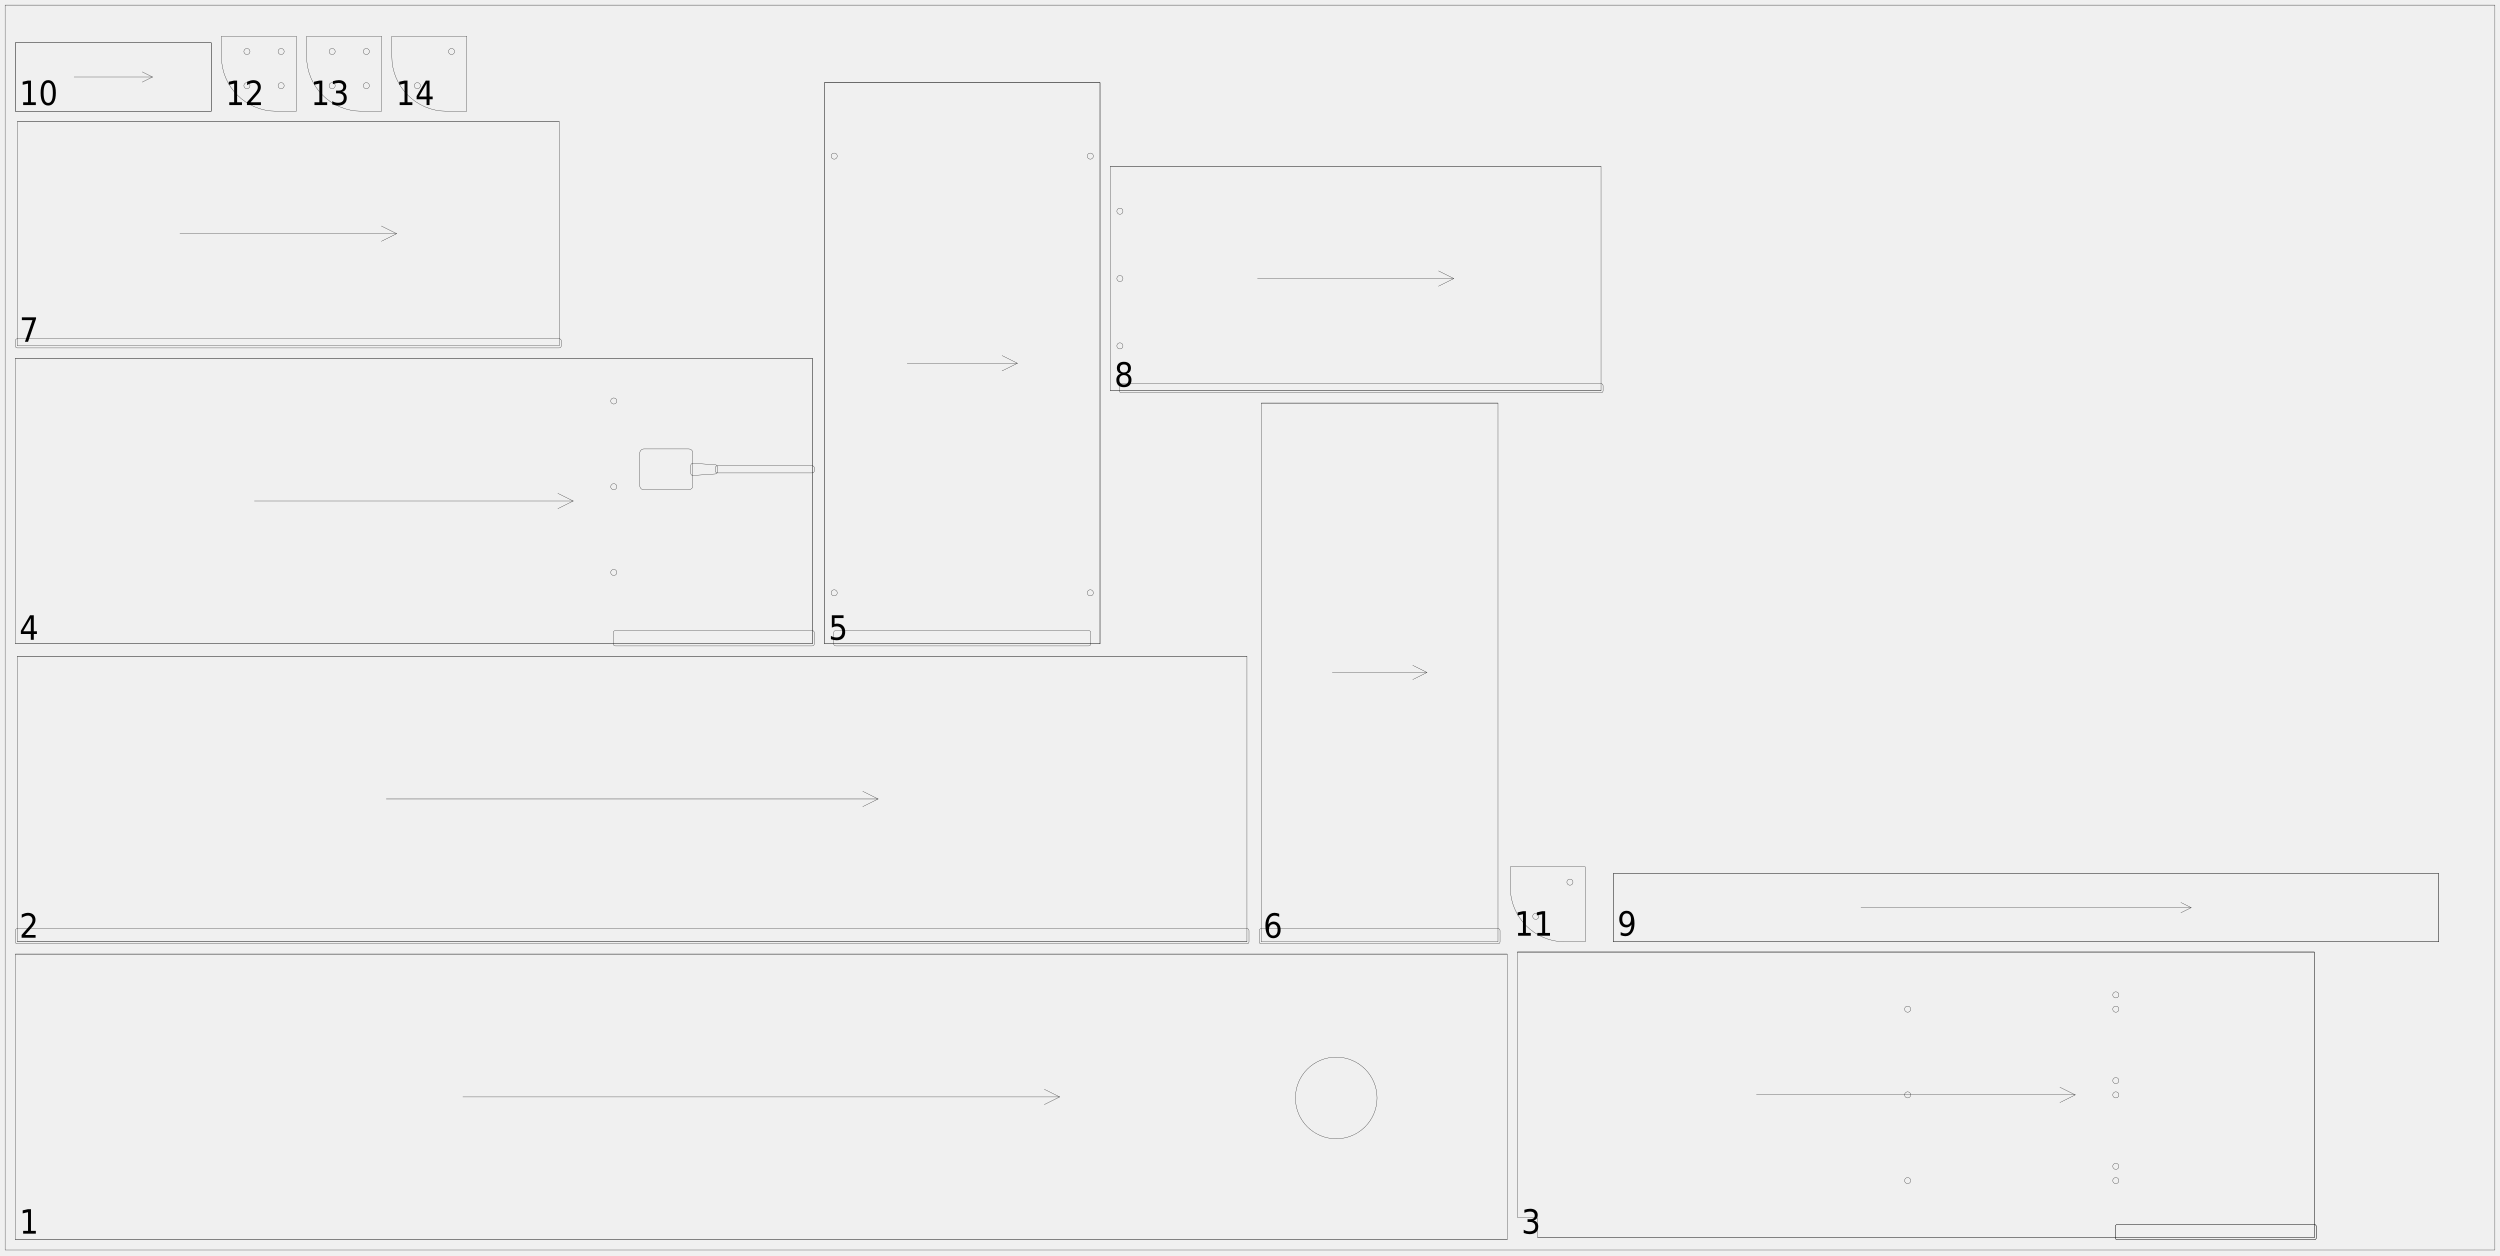
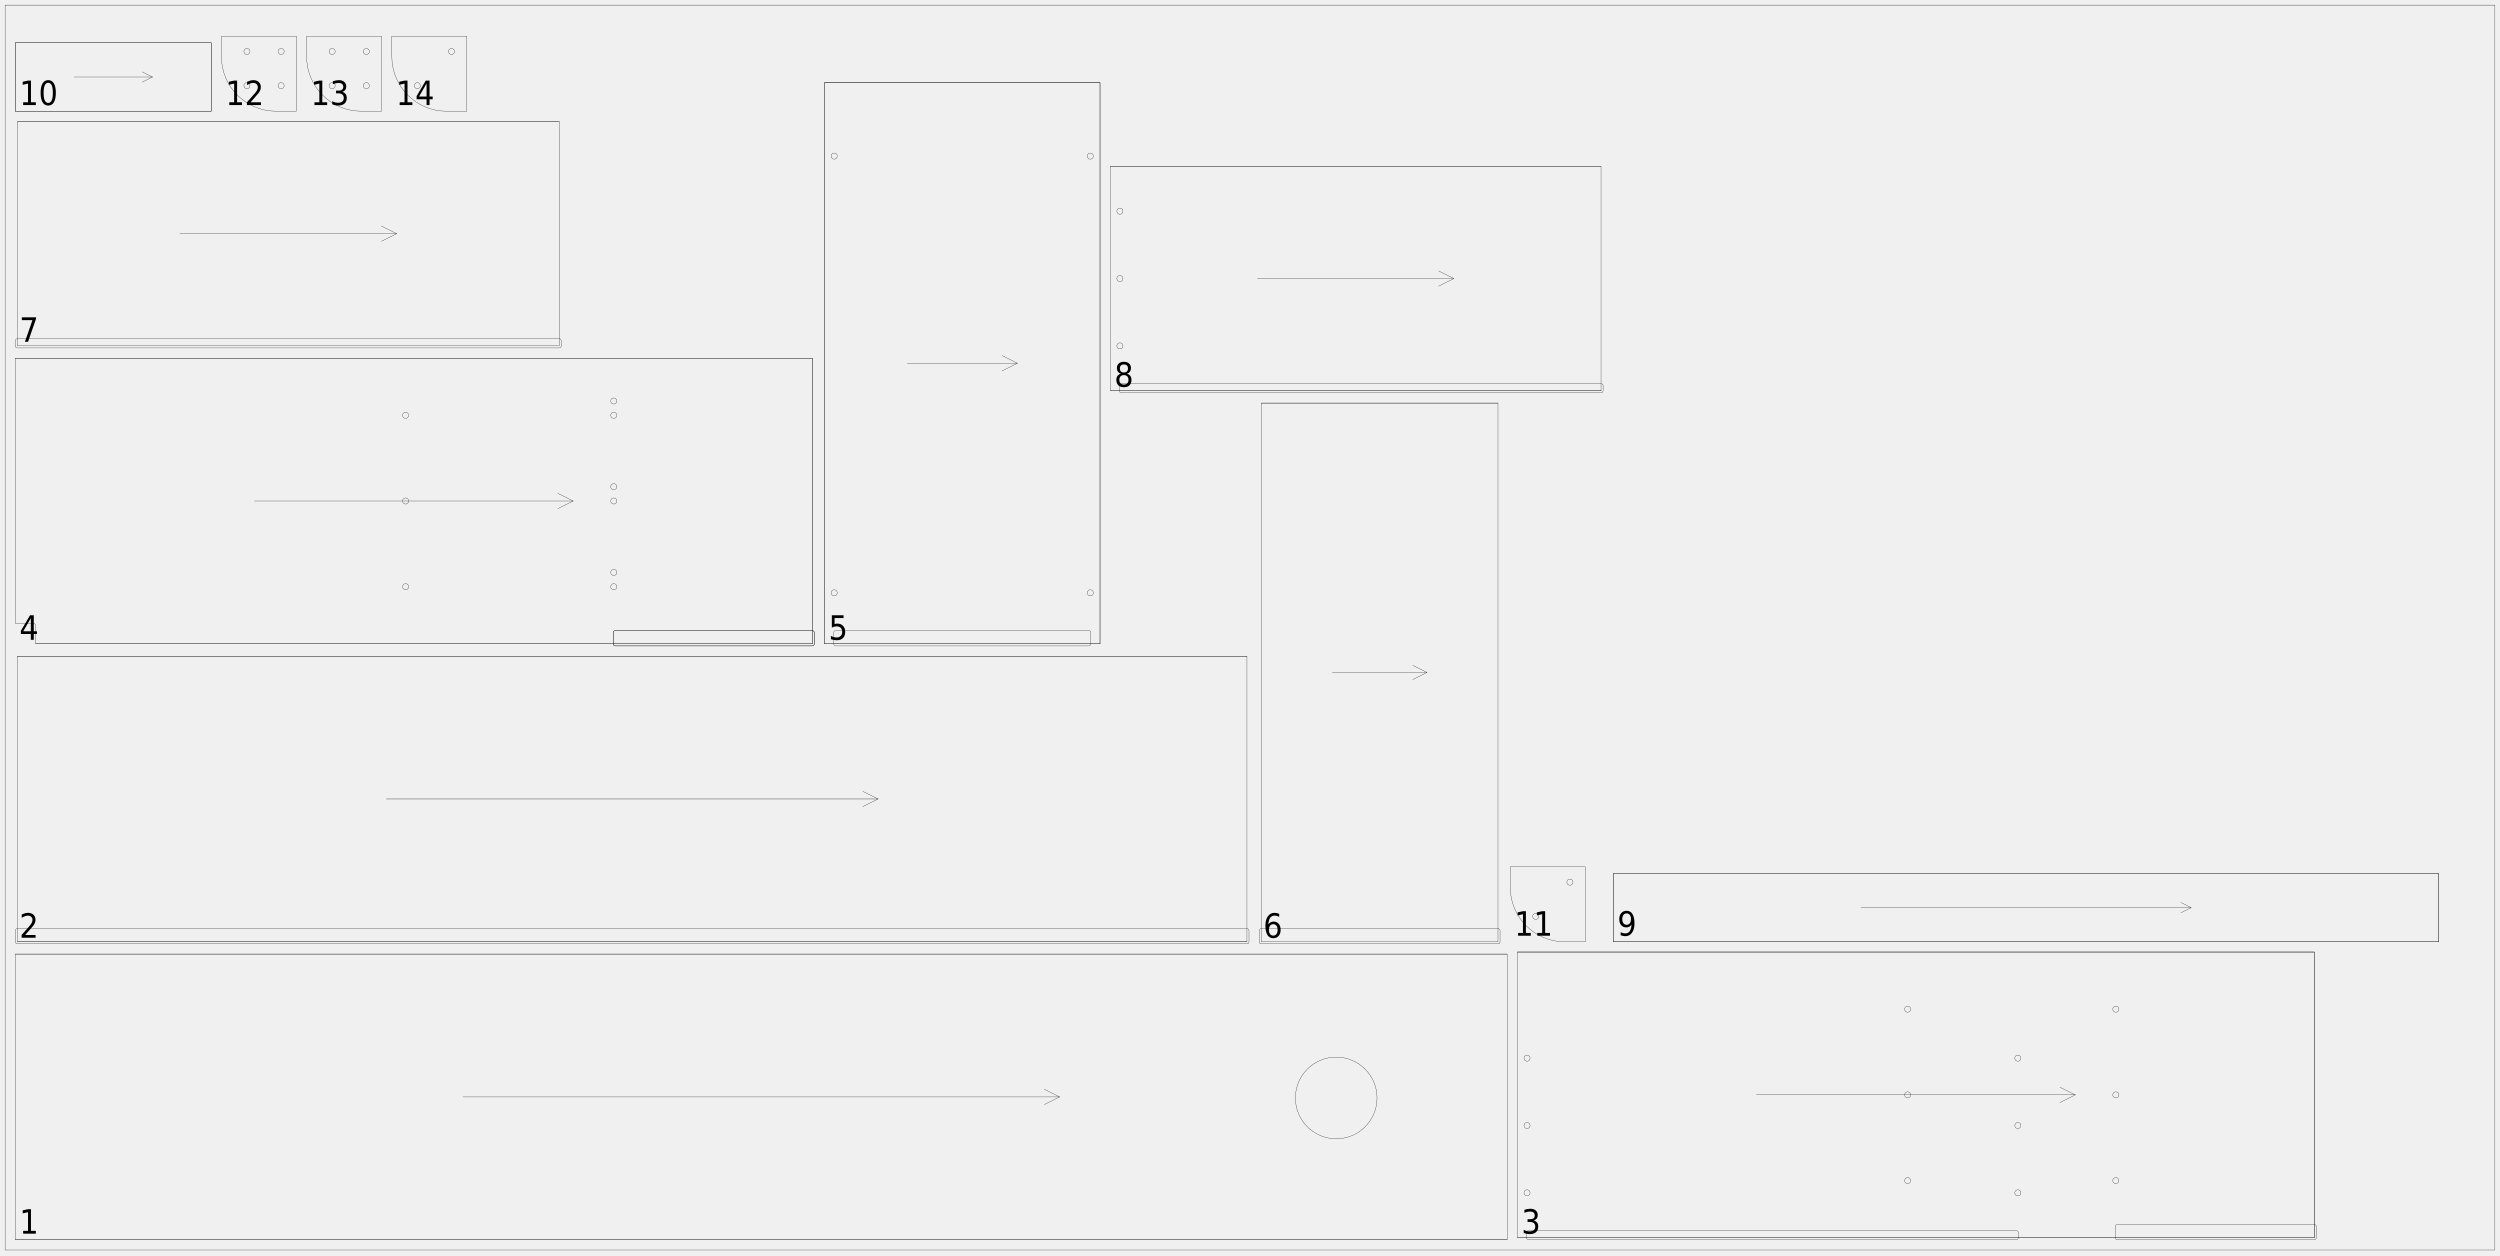
<svg xmlns="http://www.w3.org/2000/svg" width="2450mm" height="1230mm" viewBox="0 0 1000000 502041">
  <defs>
    <style>.walnut_19_sheet_04-C1 {stroke: #000000; stroke-width: 102; stroke-opacity: 1.000; fill: none; fill-opacity: 1.000;}</style>
    <style>.walnut_19_sheet_04-C2 {stroke: none; stroke-width: none; stroke-opacity: 1.000; fill: #000000; fill-opacity: 1.000;}</style>
  </defs>
  <rect fill="#ffffff" x="0" y="0" width="1000000" height="502041" fill-opacity="0.0" />
  <g stroke-linecap="round" stroke-linejoin="round" fill-rule="evenodd">
    <path d="M 6122 495918 l 596735 0 l 0 -114286 l -596735 0 l 0 114286" class="walnut_19_sheet_04-C1" vector-effect="non-scaling-stroke" style="stroke-width:1px;vector-effect:non-scaling-stroke" />
    <path d="M 550816 439184 c 0 9017 -7310 16327 -16327 16327 c -9017 0 -16327 -7310 -16327 -16327 c 0 -9017 7310 -16327 16327 -16327 c 9017 0 16327 7310 16327 16327" class="walnut_19_sheet_04-C1" vector-effect="non-scaling-stroke" style="stroke-width:1px;vector-effect:non-scaling-stroke" />
    <path d="M 6122 495918 l 596735 0" class="walnut_19_sheet_04-C1" vector-effect="non-scaling-stroke" style="stroke-width:1px;vector-effect:non-scaling-stroke" />
    <path d="M 6122 381633 l 596735 0" class="walnut_19_sheet_04-C1" vector-effect="non-scaling-stroke" style="stroke-width:1px;vector-effect:non-scaling-stroke" />
    <path d="M 185143 438776 l 238694 0" class="walnut_19_sheet_04-C1" vector-effect="non-scaling-stroke" style="stroke-width:1px;vector-effect:non-scaling-stroke" />
    <path d="M 417714 441837 l 6122 -3061" class="walnut_19_sheet_04-C1" vector-effect="non-scaling-stroke" style="stroke-width:1px;vector-effect:non-scaling-stroke" />
    <path d="M 417714 435714 l 6122 3061" class="walnut_19_sheet_04-C1" vector-effect="non-scaling-stroke" style="stroke-width:1px;vector-effect:non-scaling-stroke" />
    <path d="M 6943 376731 l 491837 0 l 0 -114286 l -491837 0 l 0 114286" class="walnut_19_sheet_04-C1" vector-effect="non-scaling-stroke" style="stroke-width:1px;vector-effect:non-scaling-stroke" />
    <path d="M 6939 377551 l 491845 0 c 451 0 816 -365 816 -816 l 0 -4494 c 0 -451 -365 -816 -816 -816 l -491845 0 c -451 0 -816 365 -816 816 l 0 4494 c 0 451 365 816 816 816" class="walnut_19_sheet_04-C1" vector-effect="non-scaling-stroke" style="stroke-width:1px;vector-effect:non-scaling-stroke" />
    <path d="M 6943 376731 l 491837 0" class="walnut_19_sheet_04-C1" vector-effect="non-scaling-stroke" style="stroke-width:1px;vector-effect:non-scaling-stroke" />
    <path d="M 6943 262445 l 491837 0" class="walnut_19_sheet_04-C1" vector-effect="non-scaling-stroke" style="stroke-width:1px;vector-effect:non-scaling-stroke" />
    <path d="M 154494 319588 l 196735 0" class="walnut_19_sheet_04-C1" vector-effect="non-scaling-stroke" style="stroke-width:1px;vector-effect:non-scaling-stroke" />
    <path d="M 345106 322649 l 6122 -3061" class="walnut_19_sheet_04-C1" vector-effect="non-scaling-stroke" style="stroke-width:1px;vector-effect:non-scaling-stroke" />
    <path d="M 345106 316527 l 6122 3061" class="walnut_19_sheet_04-C1" vector-effect="non-scaling-stroke" style="stroke-width:1px;vector-effect:non-scaling-stroke" />
-     <path d="M 615102 487751 l 0 7347 l 310612 0 l 0 -114286 l -318776 0 l 0 106122 l 7347 0 c 451 0 816 365 816 816" class="walnut_19_sheet_04-C1" vector-effect="non-scaling-stroke" style="stroke-width:1px;vector-effect:non-scaling-stroke" />
+     <path d="M 606939 495098 l 318776 0 l 0 -114286 l -318776 0 l 0 114286" class="walnut_19_sheet_04-C1" vector-effect="non-scaling-stroke" style="stroke-width:1px;vector-effect:non-scaling-stroke" />
    <path d="M 846939 495918 l 78780 0 c 451 0 816 -365 816 -816 l 0 -4494 c 0 -451 -365 -816 -816 -816 l -78780 0 c -451 0 -816 365 -816 816 l 0 4494 c 0 451 365 816 816 816" class="walnut_19_sheet_04-C1" vector-effect="non-scaling-stroke" style="stroke-width:1px;vector-effect:non-scaling-stroke" />
-     <path d="M 846939 495918 l 78780 0 c 451 0 816 -365 816 -816 l 0 -4494 c 0 -451 -365 -816 -816 -816 l -78780 0 c -451 0 -816 365 -816 816 l 0 4494 c 0 451 365 816 816 816" class="walnut_19_sheet_04-C1" vector-effect="non-scaling-stroke" style="stroke-width:1px;vector-effect:non-scaling-stroke" />
-     <path d="M 847551 466527 c 0 676 -548 1224 -1224 1224 c -676 0 -1224 -548 -1224 -1224 c 0 -676 548 -1224 1224 -1224 c 676 0 1224 548 1224 1224" class="walnut_19_sheet_04-C1" vector-effect="non-scaling-stroke" style="stroke-width:1px;vector-effect:non-scaling-stroke" />
-     <path d="M 847551 432241 c 0 676 -548 1224 -1224 1224 c -676 0 -1224 -548 -1224 -1224 c 0 -676 548 -1224 1224 -1224 c 676 0 1224 548 1224 1224" class="walnut_19_sheet_04-C1" vector-effect="non-scaling-stroke" style="stroke-width:1px;vector-effect:non-scaling-stroke" />
-     <path d="M 847551 397955 c 0 676 -548 1224 -1224 1224 c -676 0 -1224 -548 -1224 -1224 c 0 -676 548 -1224 1224 -1224 c 676 0 1224 548 1224 1224" class="walnut_19_sheet_04-C1" vector-effect="non-scaling-stroke" style="stroke-width:1px;vector-effect:non-scaling-stroke" />
+     <path d="M 611429 495918 l 195102 0 c 451 0 816 -365 816 -816 l 0 -2045 c 0 -451 -365 -816 -816 -816 l -195102 0 c -451 0 -816 365 -816 816 l 0 2045 c 0 451 365 816 816 816" class="walnut_19_sheet_04-C1" vector-effect="non-scaling-stroke" style="stroke-width:1px;vector-effect:non-scaling-stroke" />
    <path d="M 847551 472241 c 0 676 -548 1224 -1224 1224 c -676 0 -1224 -548 -1224 -1224 c 0 -676 548 -1224 1224 -1224 c 676 0 1224 548 1224 1224" class="walnut_19_sheet_04-C1" vector-effect="non-scaling-stroke" style="stroke-width:1px;vector-effect:non-scaling-stroke" />
    <path d="M 847551 437955 c 0 676 -548 1224 -1224 1224 c -676 0 -1224 -548 -1224 -1224 c 0 -676 548 -1224 1224 -1224 c 676 0 1224 548 1224 1224" class="walnut_19_sheet_04-C1" vector-effect="non-scaling-stroke" style="stroke-width:1px;vector-effect:non-scaling-stroke" />
    <path d="M 847551 403669 c 0 676 -548 1224 -1224 1224 c -676 0 -1224 -548 -1224 -1224 c 0 -676 548 -1224 1224 -1224 c 676 0 1224 548 1224 1224" class="walnut_19_sheet_04-C1" vector-effect="non-scaling-stroke" style="stroke-width:1px;vector-effect:non-scaling-stroke" />
    <path d="M 764286 472241 c 0 676 -548 1224 -1224 1224 c -676 0 -1224 -548 -1224 -1224 c 0 -676 548 -1224 1224 -1224 c 676 0 1224 548 1224 1224" class="walnut_19_sheet_04-C1" vector-effect="non-scaling-stroke" style="stroke-width:1px;vector-effect:non-scaling-stroke" />
    <path d="M 764286 437955 c 0 676 -548 1224 -1224 1224 c -676 0 -1224 -548 -1224 -1224 c 0 -676 548 -1224 1224 -1224 c 676 0 1224 548 1224 1224" class="walnut_19_sheet_04-C1" vector-effect="non-scaling-stroke" style="stroke-width:1px;vector-effect:non-scaling-stroke" />
    <path d="M 764286 403669 c 0 676 -548 1224 -1224 1224 c -676 0 -1224 -548 -1224 -1224 c 0 -676 548 -1224 1224 -1224 c 676 0 1224 548 1224 1224" class="walnut_19_sheet_04-C1" vector-effect="non-scaling-stroke" style="stroke-width:1px;vector-effect:non-scaling-stroke" />
-     <path d="M 615102 495098 l 310612 0" class="walnut_19_sheet_04-C1" vector-effect="non-scaling-stroke" style="stroke-width:1px;vector-effect:non-scaling-stroke" />
+     <path d="M 808367 477139 c 0 676 -548 1224 -1224 1224 c -676 0 -1224 -548 -1224 -1224 c 0 -676 548 -1224 1224 -1224 c 676 0 1224 548 1224 1224" class="walnut_19_sheet_04-C1" vector-effect="non-scaling-stroke" style="stroke-width:1px;vector-effect:non-scaling-stroke" />
+     <path d="M 808367 450200 c 0 676 -548 1224 -1224 1224 c -676 0 -1224 -548 -1224 -1224 c 0 -676 548 -1224 1224 -1224 c 676 0 1224 548 1224 1224" class="walnut_19_sheet_04-C1" vector-effect="non-scaling-stroke" style="stroke-width:1px;vector-effect:non-scaling-stroke" />
+     <path d="M 808367 423261 c 0 676 -548 1224 -1224 1224 c -676 0 -1224 -548 -1224 -1224 c 0 -676 548 -1224 1224 -1224 c 676 0 1224 548 1224 1224" class="walnut_19_sheet_04-C1" vector-effect="non-scaling-stroke" style="stroke-width:1px;vector-effect:non-scaling-stroke" />
+     <path d="M 612041 477139 c 0 676 -548 1224 -1224 1224 c -676 0 -1224 -548 -1224 -1224 c 0 -676 548 -1224 1224 -1224 c 676 0 1224 548 1224 1224" class="walnut_19_sheet_04-C1" vector-effect="non-scaling-stroke" style="stroke-width:1px;vector-effect:non-scaling-stroke" />
+     <path d="M 612041 450200 c 0 676 -548 1224 -1224 1224 c -676 0 -1224 -548 -1224 -1224 c 0 -676 548 -1224 1224 -1224 c 676 0 1224 548 1224 1224" class="walnut_19_sheet_04-C1" vector-effect="non-scaling-stroke" style="stroke-width:1px;vector-effect:non-scaling-stroke" />
+     <path d="M 612041 423261 c 0 676 -548 1224 -1224 1224 c -676 0 -1224 -548 -1224 -1224 c 0 -676 548 -1224 1224 -1224 c 676 0 1224 548 1224 1224" class="walnut_19_sheet_04-C1" vector-effect="non-scaling-stroke" style="stroke-width:1px;vector-effect:non-scaling-stroke" />
+     <path d="M 606939 495098 l 318776 0" class="walnut_19_sheet_04-C1" vector-effect="non-scaling-stroke" style="stroke-width:1px;vector-effect:non-scaling-stroke" />
    <path d="M 606939 380812 l 318776 0" class="walnut_19_sheet_04-C1" vector-effect="non-scaling-stroke" style="stroke-width:1px;vector-effect:non-scaling-stroke" />
    <path d="M 925714 495098 l 0 -114286" class="walnut_19_sheet_04-C1" vector-effect="non-scaling-stroke" style="stroke-width:1px;vector-effect:non-scaling-stroke" />
    <path d="M 702571 437955 l 127510 0" class="walnut_19_sheet_04-C1" vector-effect="non-scaling-stroke" style="stroke-width:1px;vector-effect:non-scaling-stroke" />
    <path d="M 823959 441016 l 6122 -3061" class="walnut_19_sheet_04-C1" vector-effect="non-scaling-stroke" style="stroke-width:1px;vector-effect:non-scaling-stroke" />
    <path d="M 823959 434894 l 6122 3061" class="walnut_19_sheet_04-C1" vector-effect="non-scaling-stroke" style="stroke-width:1px;vector-effect:non-scaling-stroke" />
-     <path d="M 6122 257543 l 318776 0 l 0 -114286 l -318776 0 l 0 114286" class="walnut_19_sheet_04-C1" vector-effect="non-scaling-stroke" style="stroke-width:1px;vector-effect:non-scaling-stroke" />
+     <path d="M 14286 250196 l 0 7347 l 310612 0 l 0 -114286 l -318776 0 l 0 106122 l 7347 0 c 451 0 816 365 816 816" class="walnut_19_sheet_04-C1" vector-effect="non-scaling-stroke" style="stroke-width:1px;vector-effect:non-scaling-stroke" />
    <path d="M 246122 258363 l 78780 0 c 451 0 816 -365 816 -816 l 0 -4494 c 0 -451 -365 -816 -816 -816 l -78780 0 c -451 0 -816 365 -816 816 l 0 4494 c 0 451 365 816 816 816" class="walnut_19_sheet_04-C1" vector-effect="non-scaling-stroke" style="stroke-width:1px;vector-effect:non-scaling-stroke" />
-     <path d="M 257551 195910 l 17959 0 c 902 0 1633 -731 1633 -1633 l 0 -13061 c 0 -902 -731 -1633 -1633 -1633 l -17959 0 c -902 0 -1633 731 -1633 1633 l 0 13061 c 0 902 731 1633 1633 1633" class="walnut_19_sheet_04-C1" vector-effect="non-scaling-stroke" style="stroke-width:1px;vector-effect:non-scaling-stroke" />
-     <path d="M 277198 190192 l 8980 -612 c 428 -29 761 -385 761 -814 l 0 -2037 c 0 -429 -332 -785 -761 -814 l -8980 -612 c -226 -15 -448 64 -613 218 c -165 154 -259 370 -259 597 l 0 3262 c -0 226 94 442 259 597 c 165 154 387 233 613 218" class="walnut_19_sheet_04-C1" vector-effect="non-scaling-stroke" style="stroke-width:1px;vector-effect:non-scaling-stroke" />
-     <path d="M 286939 189176 l 37963 0 c 451 0 816 -365 816 -816 l 0 -1224 c 0 -451 -365 -816 -816 -816 l -37963 0 c -451 0 -816 365 -816 816 l 0 1224 c 0 451 365 816 816 816" class="walnut_19_sheet_04-C1" vector-effect="non-scaling-stroke" style="stroke-width:1px;vector-effect:non-scaling-stroke" />
+     <path d="M 246122 258363 l 78780 0 c 451 0 816 -365 816 -816 l 0 -4494 c 0 -451 -365 -816 -816 -816 l -78780 0 c -451 0 -816 365 -816 816 l 0 4494 c 0 451 365 816 816 816" class="walnut_19_sheet_04-C1" vector-effect="non-scaling-stroke" style="stroke-width:1px;vector-effect:non-scaling-stroke" />
    <path d="M 246735 228971 c 0 676 -548 1224 -1224 1224 c -676 0 -1224 -548 -1224 -1224 c 0 -676 548 -1224 1224 -1224 c 676 0 1224 548 1224 1224" class="walnut_19_sheet_04-C1" vector-effect="non-scaling-stroke" style="stroke-width:1px;vector-effect:non-scaling-stroke" />
    <path d="M 246735 194686 c 0 676 -548 1224 -1224 1224 c -676 0 -1224 -548 -1224 -1224 c 0 -676 548 -1224 1224 -1224 c 676 0 1224 548 1224 1224" class="walnut_19_sheet_04-C1" vector-effect="non-scaling-stroke" style="stroke-width:1px;vector-effect:non-scaling-stroke" />
    <path d="M 246735 160400 c 0 676 -548 1224 -1224 1224 c -676 0 -1224 -548 -1224 -1224 c 0 -676 548 -1224 1224 -1224 c 676 0 1224 548 1224 1224" class="walnut_19_sheet_04-C1" vector-effect="non-scaling-stroke" style="stroke-width:1px;vector-effect:non-scaling-stroke" />
-     <path d="M 6122 257543 l 318776 0" class="walnut_19_sheet_04-C1" vector-effect="non-scaling-stroke" style="stroke-width:1px;vector-effect:non-scaling-stroke" />
+     <path d="M 246735 234686 c 0 676 -548 1224 -1224 1224 c -676 0 -1224 -548 -1224 -1224 c 0 -676 548 -1224 1224 -1224 c 676 0 1224 548 1224 1224" class="walnut_19_sheet_04-C1" vector-effect="non-scaling-stroke" style="stroke-width:1px;vector-effect:non-scaling-stroke" />
+     <path d="M 246735 200400 c 0 676 -548 1224 -1224 1224 c -676 0 -1224 -548 -1224 -1224 c 0 -676 548 -1224 1224 -1224 c 676 0 1224 548 1224 1224" class="walnut_19_sheet_04-C1" vector-effect="non-scaling-stroke" style="stroke-width:1px;vector-effect:non-scaling-stroke" />
+     <path d="M 246735 166114 c 0 676 -548 1224 -1224 1224 c -676 0 -1224 -548 -1224 -1224 c 0 -676 548 -1224 1224 -1224 c 676 0 1224 548 1224 1224" class="walnut_19_sheet_04-C1" vector-effect="non-scaling-stroke" style="stroke-width:1px;vector-effect:non-scaling-stroke" />
+     <path d="M 163469 234686 c 0 676 -548 1224 -1224 1224 c -676 0 -1224 -548 -1224 -1224 c 0 -676 548 -1224 1224 -1224 c 676 0 1224 548 1224 1224" class="walnut_19_sheet_04-C1" vector-effect="non-scaling-stroke" style="stroke-width:1px;vector-effect:non-scaling-stroke" />
+     <path d="M 163469 200400 c 0 676 -548 1224 -1224 1224 c -676 0 -1224 -548 -1224 -1224 c 0 -676 548 -1224 1224 -1224 c 676 0 1224 548 1224 1224" class="walnut_19_sheet_04-C1" vector-effect="non-scaling-stroke" style="stroke-width:1px;vector-effect:non-scaling-stroke" />
+     <path d="M 163469 166114 c 0 676 -548 1224 -1224 1224 c -676 0 -1224 -548 -1224 -1224 c 0 -676 548 -1224 1224 -1224 c 676 0 1224 548 1224 1224" class="walnut_19_sheet_04-C1" vector-effect="non-scaling-stroke" style="stroke-width:1px;vector-effect:non-scaling-stroke" />
+     <path d="M 14286 257543 l 310612 0" class="walnut_19_sheet_04-C1" vector-effect="non-scaling-stroke" style="stroke-width:1px;vector-effect:non-scaling-stroke" />
    <path d="M 6122 143257 l 318776 0" class="walnut_19_sheet_04-C1" vector-effect="non-scaling-stroke" style="stroke-width:1px;vector-effect:non-scaling-stroke" />
    <path d="M 324898 257543 l 0 -114286" class="walnut_19_sheet_04-C1" vector-effect="non-scaling-stroke" style="stroke-width:1px;vector-effect:non-scaling-stroke" />
    <path d="M 101755 200400 l 127510 0" class="walnut_19_sheet_04-C1" vector-effect="non-scaling-stroke" style="stroke-width:1px;vector-effect:non-scaling-stroke" />
    <path d="M 223143 203461 l 6122 -3061" class="walnut_19_sheet_04-C1" vector-effect="non-scaling-stroke" style="stroke-width:1px;vector-effect:non-scaling-stroke" />
    <path d="M 223143 197339 l 6122 3061" class="walnut_19_sheet_04-C1" vector-effect="non-scaling-stroke" style="stroke-width:1px;vector-effect:non-scaling-stroke" />
    <path d="M 329800 257543 l 110204 0 l 0 -224490 l -110204 0 l 0 224490" class="walnut_19_sheet_04-C1" vector-effect="non-scaling-stroke" style="stroke-width:1px;vector-effect:non-scaling-stroke" />
    <path d="M 334290 258363 l 101224 0 c 451 0 816 -365 816 -816 l 0 -4494 c 0 -451 -365 -816 -816 -816 l -101224 0 c -451 0 -816 365 -816 816 l 0 4494 c 0 451 365 816 816 816" class="walnut_19_sheet_04-C1" vector-effect="non-scaling-stroke" style="stroke-width:1px;vector-effect:non-scaling-stroke" />
    <path d="M 334902 237135 c 0 676 -548 1224 -1224 1224 c -676 0 -1224 -548 -1224 -1224 c 0 -676 548 -1224 1224 -1224 c 676 0 1224 548 1224 1224" class="walnut_19_sheet_04-C1" vector-effect="non-scaling-stroke" style="stroke-width:1px;vector-effect:non-scaling-stroke" />
    <path d="M 334902 62441 c 0 676 -548 1224 -1224 1224 c -676 0 -1224 -548 -1224 -1224 c 0 -676 548 -1224 1224 -1224 c 676 0 1224 548 1224 1224" class="walnut_19_sheet_04-C1" vector-effect="non-scaling-stroke" style="stroke-width:1px;vector-effect:non-scaling-stroke" />
    <path d="M 437351 237135 c 0 676 -548 1224 -1224 1224 c -676 0 -1224 -548 -1224 -1224 c 0 -676 548 -1224 1224 -1224 c 676 0 1224 548 1224 1224" class="walnut_19_sheet_04-C1" vector-effect="non-scaling-stroke" style="stroke-width:1px;vector-effect:non-scaling-stroke" />
    <path d="M 437351 62441 c 0 676 -548 1224 -1224 1224 c -676 0 -1224 -548 -1224 -1224 c 0 -676 548 -1224 1224 -1224 c 676 0 1224 548 1224 1224" class="walnut_19_sheet_04-C1" vector-effect="non-scaling-stroke" style="stroke-width:1px;vector-effect:non-scaling-stroke" />
    <path d="M 329800 257543 l 110204 0" class="walnut_19_sheet_04-C1" vector-effect="non-scaling-stroke" style="stroke-width:1px;vector-effect:non-scaling-stroke" />
    <path d="M 329800 33053 l 110204 0" class="walnut_19_sheet_04-C1" vector-effect="non-scaling-stroke" style="stroke-width:1px;vector-effect:non-scaling-stroke" />
    <path d="M 440004 257543 l 0 -224490" class="walnut_19_sheet_04-C1" vector-effect="non-scaling-stroke" style="stroke-width:1px;vector-effect:non-scaling-stroke" />
    <path d="M 329800 257543 l 0 -224490" class="walnut_19_sheet_04-C1" vector-effect="non-scaling-stroke" style="stroke-width:1px;vector-effect:non-scaling-stroke" />
    <path d="M 362861 145298 l 44082 0" class="walnut_19_sheet_04-C1" vector-effect="non-scaling-stroke" style="stroke-width:1px;vector-effect:non-scaling-stroke" />
    <path d="M 400820 148359 l 6122 -3061" class="walnut_19_sheet_04-C1" vector-effect="non-scaling-stroke" style="stroke-width:1px;vector-effect:non-scaling-stroke" />
    <path d="M 400820 142237 l 6122 3061" class="walnut_19_sheet_04-C1" vector-effect="non-scaling-stroke" style="stroke-width:1px;vector-effect:non-scaling-stroke" />
    <path d="M 504502 376731 l 94694 0 l 0 -215510 l -94694 0 l 0 215510" class="walnut_19_sheet_04-C1" vector-effect="non-scaling-stroke" style="stroke-width:1px;vector-effect:non-scaling-stroke" />
    <path d="M 504498 377551 l 94702 0 c 451 0 816 -365 816 -816 l 0 -4494 c 0 -451 -365 -816 -816 -816 l -94702 0 c -451 0 -816 365 -816 816 l 0 4494 c 0 451 365 816 816 816" class="walnut_19_sheet_04-C1" vector-effect="non-scaling-stroke" style="stroke-width:1px;vector-effect:non-scaling-stroke" />
    <path d="M 504502 161220 l 94694 0" class="walnut_19_sheet_04-C1" vector-effect="non-scaling-stroke" style="stroke-width:1px;vector-effect:non-scaling-stroke" />
    <path d="M 532910 268976 l 37878 0" class="walnut_19_sheet_04-C1" vector-effect="non-scaling-stroke" style="stroke-width:1px;vector-effect:non-scaling-stroke" />
    <path d="M 565106 271816 l 5682 -2841" class="walnut_19_sheet_04-C1" vector-effect="non-scaling-stroke" style="stroke-width:1px;vector-effect:non-scaling-stroke" />
    <path d="M 565106 266135 l 5682 2841" class="walnut_19_sheet_04-C1" vector-effect="non-scaling-stroke" style="stroke-width:1px;vector-effect:non-scaling-stroke" />
    <path d="M 6943 138355 l 216735 0 l 0 -89796 l -216735 0 l 0 89796" class="walnut_19_sheet_04-C1" vector-effect="non-scaling-stroke" style="stroke-width:1px;vector-effect:non-scaling-stroke" />
    <path d="M 6939 139176 l 216743 0 c 451 0 816 -365 816 -816 l 0 -2045 c 0 -451 -365 -816 -816 -816 l -216743 0 c -451 0 -816 365 -816 816 l 0 2045 c 0 451 365 816 816 816" class="walnut_19_sheet_04-C1" vector-effect="non-scaling-stroke" style="stroke-width:1px;vector-effect:non-scaling-stroke" />
    <path d="M 6943 48559 l 216735 0" class="walnut_19_sheet_04-C1" vector-effect="non-scaling-stroke" style="stroke-width:1px;vector-effect:non-scaling-stroke" />
    <path d="M 71963 93457 l 86694 0" class="walnut_19_sheet_04-C1" vector-effect="non-scaling-stroke" style="stroke-width:1px;vector-effect:non-scaling-stroke" />
    <path d="M 152535 96518 l 6122 -3061" class="walnut_19_sheet_04-C1" vector-effect="non-scaling-stroke" style="stroke-width:1px;vector-effect:non-scaling-stroke" />
    <path d="M 152535 90396 l 6122 3061" class="walnut_19_sheet_04-C1" vector-effect="non-scaling-stroke" style="stroke-width:1px;vector-effect:non-scaling-stroke" />
    <path d="M 444086 156318 l 196327 0 l 0 -89796 l -196327 0 l 0 89796" class="walnut_19_sheet_04-C1" vector-effect="non-scaling-stroke" style="stroke-width:1px;vector-effect:non-scaling-stroke" />
    <path d="M 448576 157139 l 191841 0 c 451 0 816 -365 816 -816 l 0 -2045 c 0 -451 -365 -816 -816 -816 l -191841 0 c -451 0 -816 365 -816 816 l 0 2045 c 0 451 365 816 816 816" class="walnut_19_sheet_04-C1" vector-effect="non-scaling-stroke" style="stroke-width:1px;vector-effect:non-scaling-stroke" />
    <path d="M 449188 138359 c 0 676 -548 1224 -1224 1224 c -676 0 -1224 -548 -1224 -1224 c 0 -676 548 -1224 1224 -1224 c 676 0 1224 548 1224 1224" class="walnut_19_sheet_04-C1" vector-effect="non-scaling-stroke" style="stroke-width:1px;vector-effect:non-scaling-stroke" />
    <path d="M 449188 111420 c 0 676 -548 1224 -1224 1224 c -676 0 -1224 -548 -1224 -1224 c 0 -676 548 -1224 1224 -1224 c 676 0 1224 548 1224 1224" class="walnut_19_sheet_04-C1" vector-effect="non-scaling-stroke" style="stroke-width:1px;vector-effect:non-scaling-stroke" />
    <path d="M 449188 84482 c 0 676 -548 1224 -1224 1224 c -676 0 -1224 -548 -1224 -1224 c 0 -676 548 -1224 1224 -1224 c 676 0 1224 548 1224 1224" class="walnut_19_sheet_04-C1" vector-effect="non-scaling-stroke" style="stroke-width:1px;vector-effect:non-scaling-stroke" />
    <path d="M 444086 156318 l 196327 0" class="walnut_19_sheet_04-C1" vector-effect="non-scaling-stroke" style="stroke-width:1px;vector-effect:non-scaling-stroke" />
    <path d="M 444086 66522 l 196327 0" class="walnut_19_sheet_04-C1" vector-effect="non-scaling-stroke" style="stroke-width:1px;vector-effect:non-scaling-stroke" />
    <path d="M 502984 111420 l 78531 0" class="walnut_19_sheet_04-C1" vector-effect="non-scaling-stroke" style="stroke-width:1px;vector-effect:non-scaling-stroke" />
    <path d="M 575392 114482 l 6122 -3061" class="walnut_19_sheet_04-C1" vector-effect="non-scaling-stroke" style="stroke-width:1px;vector-effect:non-scaling-stroke" />
    <path d="M 575392 108359 l 6122 3061" class="walnut_19_sheet_04-C1" vector-effect="non-scaling-stroke" style="stroke-width:1px;vector-effect:non-scaling-stroke" />
    <path d="M 645314 376731 l 330204 0 l 0 -27347 l -330204 0 l 0 27347" class="walnut_19_sheet_04-C1" vector-effect="non-scaling-stroke" style="stroke-width:1px;vector-effect:non-scaling-stroke" />
    <path d="M 645314 376731 l 330204 0" class="walnut_19_sheet_04-C1" vector-effect="non-scaling-stroke" style="stroke-width:1px;vector-effect:non-scaling-stroke" />
    <path d="M 645314 349384 l 330204 0" class="walnut_19_sheet_04-C1" vector-effect="non-scaling-stroke" style="stroke-width:1px;vector-effect:non-scaling-stroke" />
    <path d="M 975518 376731 l 0 -27347" class="walnut_19_sheet_04-C1" vector-effect="non-scaling-stroke" style="stroke-width:1px;vector-effect:non-scaling-stroke" />
    <path d="M 645314 376731 l 0 -27347" class="walnut_19_sheet_04-C1" vector-effect="non-scaling-stroke" style="stroke-width:1px;vector-effect:non-scaling-stroke" />
    <path d="M 744376 363057 l 132082 0" class="walnut_19_sheet_04-C1" vector-effect="non-scaling-stroke" style="stroke-width:1px;vector-effect:non-scaling-stroke" />
    <path d="M 872355 365108 l 4102 -2051" class="walnut_19_sheet_04-C1" vector-effect="non-scaling-stroke" style="stroke-width:1px;vector-effect:non-scaling-stroke" />
    <path d="M 872355 361006 l 4102 2051" class="walnut_19_sheet_04-C1" vector-effect="non-scaling-stroke" style="stroke-width:1px;vector-effect:non-scaling-stroke" />
    <path d="M 6122 44478 l 78367 0 l 0 -27347 l -78367 0 l 0 27347" class="walnut_19_sheet_04-C1" vector-effect="non-scaling-stroke" style="stroke-width:1px;vector-effect:non-scaling-stroke" />
    <path d="M 6122 44478 l 78367 0" class="walnut_19_sheet_04-C1" vector-effect="non-scaling-stroke" style="stroke-width:1px;vector-effect:non-scaling-stroke" />
    <path d="M 6122 17131 l 78367 0" class="walnut_19_sheet_04-C1" vector-effect="non-scaling-stroke" style="stroke-width:1px;vector-effect:non-scaling-stroke" />
    <path d="M 84490 44478 l 0 -27347" class="walnut_19_sheet_04-C1" vector-effect="non-scaling-stroke" style="stroke-width:1px;vector-effect:non-scaling-stroke" />
    <path d="M 6122 44478 l 0 -27347" class="walnut_19_sheet_04-C1" vector-effect="non-scaling-stroke" style="stroke-width:1px;vector-effect:non-scaling-stroke" />
    <path d="M 29633 30804 l 31347 0" class="walnut_19_sheet_04-C1" vector-effect="non-scaling-stroke" style="stroke-width:1px;vector-effect:non-scaling-stroke" />
    <path d="M 56878 32855 l 4102 -2051" class="walnut_19_sheet_04-C1" vector-effect="non-scaling-stroke" style="stroke-width:1px;vector-effect:non-scaling-stroke" />
    <path d="M 56878 28753 l 4102 2051" class="walnut_19_sheet_04-C1" vector-effect="non-scaling-stroke" style="stroke-width:1px;vector-effect:non-scaling-stroke" />
    <path d="M 604098 354894 c 0 12060 9777 21837 21837 21837 l 8163 0 l 0 -30000 l -30000 0 l 0 8163" class="walnut_19_sheet_04-C1" vector-effect="non-scaling-stroke" style="stroke-width:1px;vector-effect:non-scaling-stroke" />
    <path d="M 615527 366527 c 0 676 -548 1224 -1224 1224 c -676 0 -1224 -548 -1224 -1224 c 0 -676 548 -1224 1224 -1224 c 676 0 1224 548 1224 1224" class="walnut_19_sheet_04-C1" vector-effect="non-scaling-stroke" style="stroke-width:1px;vector-effect:non-scaling-stroke" />
    <path d="M 629200 352853 c 0 676 -548 1224 -1224 1224 c -676 0 -1224 -548 -1224 -1224 c 0 -676 548 -1224 1224 -1224 c 676 0 1224 548 1224 1224" class="walnut_19_sheet_04-C1" vector-effect="non-scaling-stroke" style="stroke-width:1px;vector-effect:non-scaling-stroke" />
    <path d="M 88571 22641 c 0 12060 9777 21837 21837 21837 l 8163 0 l 0 -30000 l -30000 0 l 0 8163" class="walnut_19_sheet_04-C1" vector-effect="non-scaling-stroke" style="stroke-width:1px;vector-effect:non-scaling-stroke" />
    <path d="M 100000 34273 c 0 676 -548 1224 -1224 1224 c -676 0 -1224 -548 -1224 -1224 c 0 -676 548 -1224 1224 -1224 c 676 0 1224 548 1224 1224" class="walnut_19_sheet_04-C1" vector-effect="non-scaling-stroke" style="stroke-width:1px;vector-effect:non-scaling-stroke" />
    <path d="M 113673 20600 c 0 676 -548 1224 -1224 1224 c -676 0 -1224 -548 -1224 -1224 c 0 -676 548 -1224 1224 -1224 c 676 0 1224 548 1224 1224" class="walnut_19_sheet_04-C1" vector-effect="non-scaling-stroke" style="stroke-width:1px;vector-effect:non-scaling-stroke" />
    <path d="M 113673 34273 c 0 676 -548 1224 -1224 1224 c -676 0 -1224 -548 -1224 -1224 c 0 -676 548 -1224 1224 -1224 c 676 0 1224 548 1224 1224" class="walnut_19_sheet_04-C1" vector-effect="non-scaling-stroke" style="stroke-width:1px;vector-effect:non-scaling-stroke" />
    <path d="M 100000 20600 c 0 676 -548 1224 -1224 1224 c -676 0 -1224 -548 -1224 -1224 c 0 -676 548 -1224 1224 -1224 c 676 0 1224 548 1224 1224" class="walnut_19_sheet_04-C1" vector-effect="non-scaling-stroke" style="stroke-width:1px;vector-effect:non-scaling-stroke" />
    <path d="M 122653 22641 c 0 12060 9777 21837 21837 21837 l 8163 0 l 0 -30000 l -30000 0 l 0 8163" class="walnut_19_sheet_04-C1" vector-effect="non-scaling-stroke" style="stroke-width:1px;vector-effect:non-scaling-stroke" />
    <path d="M 147755 34273 c 0 676 -548 1224 -1224 1224 c -676 0 -1224 -548 -1224 -1224 c 0 -676 548 -1224 1224 -1224 c 676 0 1224 548 1224 1224" class="walnut_19_sheet_04-C1" vector-effect="non-scaling-stroke" style="stroke-width:1px;vector-effect:non-scaling-stroke" />
    <path d="M 134082 20600 c 0 676 -548 1224 -1224 1224 c -676 0 -1224 -548 -1224 -1224 c 0 -676 548 -1224 1224 -1224 c 676 0 1224 548 1224 1224" class="walnut_19_sheet_04-C1" vector-effect="non-scaling-stroke" style="stroke-width:1px;vector-effect:non-scaling-stroke" />
    <path d="M 134082 34273 c 0 676 -548 1224 -1224 1224 c -676 0 -1224 -548 -1224 -1224 c 0 -676 548 -1224 1224 -1224 c 676 0 1224 548 1224 1224" class="walnut_19_sheet_04-C1" vector-effect="non-scaling-stroke" style="stroke-width:1px;vector-effect:non-scaling-stroke" />
    <path d="M 147755 20600 c 0 676 -548 1224 -1224 1224 c -676 0 -1224 -548 -1224 -1224 c 0 -676 548 -1224 1224 -1224 c 676 0 1224 548 1224 1224" class="walnut_19_sheet_04-C1" vector-effect="non-scaling-stroke" style="stroke-width:1px;vector-effect:non-scaling-stroke" />
    <path d="M 156735 22641 c 0 12060 9777 21837 21837 21837 l 8163 0 l 0 -30000 l -30000 0 l 0 8163" class="walnut_19_sheet_04-C1" vector-effect="non-scaling-stroke" style="stroke-width:1px;vector-effect:non-scaling-stroke" />
    <path d="M 168163 34273 c 0 676 -548 1224 -1224 1224 c -676 0 -1224 -548 -1224 -1224 c 0 -676 548 -1224 1224 -1224 c 676 0 1224 548 1224 1224" class="walnut_19_sheet_04-C1" vector-effect="non-scaling-stroke" style="stroke-width:1px;vector-effect:non-scaling-stroke" />
    <path d="M 181837 20600 c 0 676 -548 1224 -1224 1224 c -676 0 -1224 -548 -1224 -1224 c 0 -676 548 -1224 1224 -1224 c 676 0 1224 548 1224 1224" class="walnut_19_sheet_04-C1" vector-effect="non-scaling-stroke" style="stroke-width:1px;vector-effect:non-scaling-stroke" />
    <path d="M 2041 500000 l 995918 0 l 0 -497959 l -995918 0 l 0 497959" class="walnut_19_sheet_04-C1" vector-effect="non-scaling-stroke" style="stroke-width:1px;vector-effect:non-scaling-stroke" />
    <path d="M 9258 492354 l 1949 0 l 0 -7473 l -2126 472 l 0 -1207 l 2113 -472 l 1194 0 l 0 8681 l 1949 0 l 0 1115 l -5078 0 l 0 -1115 Z" class="walnut_19_sheet_04-C2" vector-effect="non-scaling-stroke" style="stroke-width:1px;vector-effect:non-scaling-stroke" />
    <path d="M 10078 373987 l 4160 0 l 0 1115 l -5597 0 l 0 -1115 q 676 -781 1850 -2096 q 1174 -1316 1476 -1696 q 571 -715 797 -1211 q 226 -495 226 -974 q 0 -781 -492 -1273 q -492 -492 -1286 -492 q -558 0 -1181 217 q -623 217 -1332 656 l 0 -1338 q 722 -322 1348 -486 q 627 -164 1145 -164 q 1371 0 2185 761 q 814 761 814 2034 q 0 604 -203 1145 q -203 541 -741 1276 q -151 190 -942 1099 q -791 909 -2228 2542 Z" class="walnut_19_sheet_04-C2" vector-effect="non-scaling-stroke" style="stroke-width:1px;vector-effect:non-scaling-stroke" />
    <path d="M 613479 488188 q 853 203 1335 846 q 482 643 482 1588 q 0 1450 -896 2244 q -896 794 -2549 794 q -558 0 -1145 -121 q -587 -121 -1217 -364 l 0 -1279 q 499 322 1089 486 q 591 164 1234 164 q 1122 0 1709 -492 q 587 -492 587 -1430 q 0 -866 -545 -1355 q -545 -489 -1522 -489 l -1024 0 l 0 -1089 l 1069 0 q 879 0 1348 -390 q 469 -390 469 -1125 q 0 -755 -482 -1158 q -482 -404 -1381 -404 q -492 0 -1050 118 q -558 118 -1234 367 l 0 -1181 q 676 -210 1270 -315 q 594 -105 1119 -105 q 1358 0 2152 686 q 794 686 794 1854 q 0 814 -420 1375 q -420 561 -1194 778 Z" class="walnut_19_sheet_04-C2" vector-effect="non-scaling-stroke" style="stroke-width:1px;vector-effect:non-scaling-stroke" />
    <path d="M 12328 247273 l -3012 5229 l 3012 0 l 0 -5229 m -315 -1155 l 1503 0 l 0 6384 l 1253 0 l 0 1102 l -1253 0 l 0 2310 l -1188 0 l 0 -2310 l -3983 0 l 0 -1279 l 3668 -6207 Z" class="walnut_19_sheet_04-C2" vector-effect="non-scaling-stroke" style="stroke-width:1px;vector-effect:non-scaling-stroke" />
    <path d="M 332738 246118 l 4685 0 l 0 1115 l -3596 0 l 0 2401 q 262 -98 522 -148 q 259 -49 522 -49 q 1476 0 2339 899 q 863 899 863 2434 q 0 1581 -886 2457 q -886 876 -2500 876 q -558 0 -1132 -105 q -574 -105 -1191 -315 l 0 -1332 q 531 322 1099 479 q 568 157 1197 157 q 1024 0 1621 -597 q 597 -597 597 -1621 q 0 -1024 -597 -1621 q -597 -597 -1621 -597 q -479 0 -955 118 q -476 118 -968 367 l 0 -4921 Z" class="walnut_19_sheet_04-C2" vector-effect="non-scaling-stroke" style="stroke-width:1px;vector-effect:non-scaling-stroke" />
    <path d="M 509304 369676 q -800 0 -1270 610 q -469 610 -469 1673 q 0 1056 469 1670 q 469 613 1270 613 q 807 0 1276 -613 q 469 -613 469 -1670 q 0 -1063 -469 -1673 q -469 -610 -1276 -610 m 2369 -4153 l 0 1207 q -446 -236 -905 -361 q -459 -125 -905 -125 q -1181 0 -1804 886 q -623 886 -709 2677 q 348 -571 873 -876 q 525 -305 1155 -305 q 1332 0 2103 896 q 771 896 771 2437 q 0 1509 -804 2421 q -804 912 -2142 912 q -1529 0 -2336 -1302 q -807 -1302 -807 -3776 q 0 -2323 991 -3704 q 991 -1381 2664 -1381 q 446 0 905 98 q 459 98 951 295 Z" class="walnut_19_sheet_04-C2" vector-effect="non-scaling-stroke" style="stroke-width:1px;vector-effect:non-scaling-stroke" />
    <path d="M 8746 126931 l 5669 0 l 0 564 l -3202 9232 l -1240 0 l 3005 -8681 l -4232 0 l 0 -1115 Z" class="walnut_19_sheet_04-C2" vector-effect="non-scaling-stroke" style="stroke-width:1px;vector-effect:non-scaling-stroke" />
    <path d="M 449563 150038 q -853 0 -1338 505 q -486 505 -486 1391 q 0 886 486 1391 q 486 505 1338 505 q 853 0 1342 -508 q 489 -508 489 -1388 q 0 -886 -489 -1391 q -489 -505 -1342 -505 m -1194 -564 q -768 -210 -1194 -794 q -426 -584 -426 -1424 q 0 -1174 751 -1857 q 751 -682 2064 -682 q 1319 0 2067 682 q 748 682 748 1857 q 0 840 -426 1424 q -426 584 -1188 794 q 860 223 1342 873 q 482 650 482 1588 q 0 1424 -784 2185 q -784 761 -2241 761 q -1457 0 -2241 -761 q -784 -761 -784 -2185 q 0 -938 486 -1588 q 486 -650 1345 -873 m -433 -2093 q 0 761 426 1188 q 426 426 1201 426 q 768 0 1201 -426 q 433 -426 433 -1188 q 0 -761 -433 -1188 q -433 -426 -1201 -426 q -774 0 -1201 426 q -426 426 -426 1188 Z" class="walnut_19_sheet_04-C2" vector-effect="non-scaling-stroke" style="stroke-width:1px;vector-effect:non-scaling-stroke" />
    <path d="M 648272 374078 l 0 -1207 q 453 236 912 361 q 459 125 905 125 q 1181 0 1804 -882 q 623 -882 709 -2680 q -341 564 -866 866 q -525 302 -1161 302 q -1325 0 -2096 -889 q -771 -889 -771 -2431 q 0 -1509 804 -2421 q 804 -912 2136 -912 q 1529 0 2336 1302 q 807 1302 807 3783 q 0 2316 -987 3697 q -987 1381 -2661 1381 q -453 0 -912 -98 q -459 -98 -958 -295 m 2375 -4153 q 807 0 1276 -610 q 469 -610 469 -1673 q 0 -1056 -469 -1670 q -469 -613 -1276 -613 q -800 0 -1270 613 q -469 613 -469 1670 q 0 1063 469 1673 q 469 610 1270 610 Z" class="walnut_19_sheet_04-C2" vector-effect="non-scaling-stroke" style="stroke-width:1px;vector-effect:non-scaling-stroke" />
    <path d="M 9258 40913 l 1949 0 l 0 -7473 l -2126 472 l 0 -1207 l 2113 -472 l 1194 0 l 0 8681 l 1949 0 l 0 1115 l -5078 0 l 0 -1115 Z M 19290 33105 q -919 0 -1384 1007 q -466 1007 -466 3028 q 0 2014 466 3021 q 466 1007 1384 1007 q 925 0 1388 -1007 q 463 -1007 463 -3021 q 0 -2021 -463 -3028 q -463 -1007 -1388 -1007 m 0 -1050 q 1483 0 2264 1302 q 781 1302 781 3783 q 0 2474 -781 3776 q -781 1302 -2264 1302 q -1483 0 -2264 -1302 q -781 -1302 -781 -3776 q 0 -2480 781 -3783 q 781 -1302 2264 -1302 Z" class="walnut_19_sheet_04-C2" vector-effect="non-scaling-stroke" style="stroke-width:1px;vector-effect:non-scaling-stroke" />
    <path d="M 607233 373166 l 1949 0 l 0 -7473 l -2126 472 l 0 -1207 l 2113 -472 l 1194 0 l 0 8681 l 1949 0 l 0 1115 l -5078 0 l 0 -1115 Z M 614923 373166 l 1949 0 l 0 -7473 l -2126 472 l 0 -1207 l 2113 -472 l 1194 0 l 0 8681 l 1949 0 l 0 1115 l -5078 0 l 0 -1115 Z" class="walnut_19_sheet_04-C2" vector-effect="non-scaling-stroke" style="stroke-width:1px;vector-effect:non-scaling-stroke" />
    <path d="M 91707 40913 l 1949 0 l 0 -7473 l -2126 472 l 0 -1207 l 2113 -472 l 1194 0 l 0 8681 l 1949 0 l 0 1115 l -5078 0 l 0 -1115 Z M 100217 40913 l 4160 0 l 0 1115 l -5597 0 l 0 -1115 q 676 -781 1850 -2096 q 1174 -1316 1476 -1696 q 571 -715 797 -1211 q 226 -495 226 -974 q 0 -781 -492 -1273 q -492 -492 -1286 -492 q -558 0 -1181 217 q -623 217 -1332 656 l 0 -1338 q 722 -322 1348 -486 q 627 -164 1145 -164 q 1371 0 2185 761 q 814 761 814 2034 q 0 604 -203 1145 q -203 541 -741 1276 q -151 190 -942 1099 q -791 909 -2228 2542 Z" class="walnut_19_sheet_04-C2" vector-effect="non-scaling-stroke" style="stroke-width:1px;vector-effect:non-scaling-stroke" />
    <path d="M 125788 40913 l 1949 0 l 0 -7473 l -2126 472 l 0 -1207 l 2113 -472 l 1194 0 l 0 8681 l 1949 0 l 0 1115 l -5078 0 l 0 -1115 Z M 136883 36747 q 853 203 1335 846 q 482 643 482 1588 q 0 1450 -896 2244 q -896 794 -2549 794 q -558 0 -1145 -121 q -587 -121 -1217 -364 l 0 -1279 q 499 322 1089 486 q 591 164 1234 164 q 1122 0 1709 -492 q 587 -492 587 -1430 q 0 -866 -545 -1355 q -545 -489 -1522 -489 l -1024 0 l 0 -1089 l 1069 0 q 879 0 1348 -390 q 469 -390 469 -1125 q 0 -755 -482 -1158 q -482 -404 -1381 -404 q -492 0 -1050 118 q -558 118 -1234 367 l 0 -1181 q 676 -210 1270 -315 q 594 -105 1119 -105 q 1358 0 2152 686 q 794 686 794 1854 q 0 814 -420 1375 q -420 561 -1194 778 Z" class="walnut_19_sheet_04-C2" vector-effect="non-scaling-stroke" style="stroke-width:1px;vector-effect:non-scaling-stroke" />
    <path d="M 159870 40913 l 1949 0 l 0 -7473 l -2126 472 l 0 -1207 l 2113 -472 l 1194 0 l 0 8681 l 1949 0 l 0 1115 l -5078 0 l 0 -1115 Z M 170630 33387 l -3012 5229 l 3012 0 l 0 -5229 m -315 -1155 l 1503 0 l 0 6384 l 1253 0 l 0 1102 l -1253 0 l 0 2310 l -1188 0 l 0 -2310 l -3983 0 l 0 -1279 l 3668 -6207 Z" class="walnut_19_sheet_04-C2" vector-effect="non-scaling-stroke" style="stroke-width:1px;vector-effect:non-scaling-stroke" />
  </g>
  <path d="M 6122.449 495918.367 L 602857.143 495918.367 L 602857.143 381632.653 L 6122.449 381632.653 L 6122.449 495918.367 Z" class="plan-part-hit" data-part="walnut_19/Shelves_Bottom_1.dxf" fill="transparent" stroke="none" fill-rule="evenodd" tabindex="0" role="link" aria-label="View Shelves Bottom 1 in Parts list" />
  <path d="M 6942.857 376730.612 L 498779.592 376730.612 L 498779.592 262444.898 L 6942.857 262444.898 L 6942.857 376730.612 Z" class="plan-part-hit" data-part="walnut_19/Shelves_Middle_1.dxf" fill="transparent" stroke="none" fill-rule="evenodd" tabindex="0" role="link" aria-label="View Shelves Middle 1 in Parts list" />
-   <path d="M 615102.041 487751.02 L 615102.041 495097.959 L 925714.286 495097.959 L 925714.286 380812.245 L 606938.776 380812.245 L 606938.776 486934.694 L 614285.714 486934.694 L 614603.465 486998.845 L 614862.944 487173.79 L 615037.89 487433.269 L 615102.041 487751.02 Z" class="plan-part-hit" data-part="walnut_19/Shelves_Side_1_Middle.dxf" fill="transparent" stroke="none" fill-rule="evenodd" tabindex="0" role="link" aria-label="View Shelves Side 1 Middle in Parts list" />
-   <path d="M 6122.449 257542.857 L 324897.959 257542.857 L 324897.959 143257.143 L 6122.449 143257.143 L 6122.449 257542.857 Z" class="plan-part-hit" data-part="walnut_19/Shelves_Side_1_Right.dxf" fill="transparent" stroke="none" fill-rule="evenodd" tabindex="0" role="link" aria-label="View Shelves Side 1 Right in Parts list" />
+   <path d="M 606938.776 495097.959 L 925714.286 495097.959 L 925714.286 380812.245 L 606938.776 380812.245 L 606938.776 495097.959 Z" class="plan-part-hit" data-part="walnut_19/Shelves_Side_1_Left.dxf" fill="transparent" stroke="none" fill-rule="evenodd" tabindex="0" role="link" aria-label="View Shelves Side 1 Left in Parts list" />
+   <path d="M 14285.714 250195.918 L 14285.714 257542.857 L 324897.959 257542.857 L 324897.959 143257.143 L 6122.449 143257.143 L 6122.449 249379.592 L 13469.388 249379.592 L 13787.139 249443.743 L 14046.618 249618.688 L 14221.563 249878.167 L 14285.714 250195.918 Z" class="plan-part-hit" data-part="walnut_19/Shelves_Side_1_Middle.dxf" fill="transparent" stroke="none" fill-rule="evenodd" tabindex="0" role="link" aria-label="View Shelves Side 1 Middle in Parts list" />
  <path d="M 329800 257542.857 L 440004.082 257542.857 L 440004.082 33053.061 L 329800 33053.061 L 329800 257542.857 Z" class="plan-part-hit" data-part="walnut_19/Small_Chest_Top_1.dxf" fill="transparent" stroke="none" fill-rule="evenodd" tabindex="0" role="link" aria-label="View Small Chest Top 1 in Parts list" />
  <path d="M 504502.041 376730.612 L 599195.918 376730.612 L 599195.918 161220.408 L 504502.041 161220.408 L 504502.041 376730.612 Z" class="plan-part-hit" data-part="walnut_19/Small_Chest_Bottom_1.dxf" fill="transparent" stroke="none" fill-rule="evenodd" tabindex="0" role="link" aria-label="View Small Chest Bottom 1 in Parts list" />
  <path d="M 6942.857 138355.102 L 223677.551 138355.102 L 223677.551 48559.184 L 6942.857 48559.184 L 6942.857 138355.102 Z" class="plan-part-hit" data-part="walnut_19/Shelves_Bottom_3.dxf" fill="transparent" stroke="none" fill-rule="evenodd" tabindex="0" role="link" aria-label="View Shelves Bottom 3 in Parts list" />
  <path d="M 444085.714 156318.367 L 640412.245 156318.367 L 640412.245 66522.449 L 444085.714 66522.449 L 444085.714 156318.367 Z" class="plan-part-hit" data-part="walnut_19/Shelves_Side_2.dxf" fill="transparent" stroke="none" fill-rule="evenodd" tabindex="0" role="link" aria-label="View Shelves Side 2 in Parts list" />
  <path d="M 645314.286 376730.612 L 975518.367 376730.612 L 975518.367 349383.673 L 645314.286 349383.673 L 645314.286 376730.612 Z" class="plan-part-hit" data-part="walnut_19/Chest_Facade_3.dxf" fill="transparent" stroke="none" fill-rule="evenodd" tabindex="0" role="link" aria-label="View Chest Facade 3 in Parts list" />
  <path d="M 6122.449 44477.551 L 84489.796 44477.551 L 84489.796 17130.612 L 6122.449 17130.612 L 6122.449 44477.551 Z" class="plan-part-hit" data-part="walnut_19/Chest_Facade_2.dxf" fill="transparent" stroke="none" fill-rule="evenodd" tabindex="0" role="link" aria-label="View Chest Facade 2 in Parts list" />
  <path d="M 604097.959 354893.878 L 604210.7 357126.557 L 604541.604 359294.741 L 605079.696 361387.454 L 605813.998 363393.72 L 606733.535 365302.562 L 607827.331 367103.004 L 609084.408 368784.069 L 610493.791 370334.781 L 612044.503 371744.164 L 613725.568 373001.241 L 615526.009 374095.036 L 617434.851 375014.573 L 619441.117 375748.876 L 621533.83 376286.967 L 623702.015 376617.872 L 625934.694 376730.612 L 634097.959 376730.612 L 634097.959 346730.612 L 604097.959 346730.612 L 604097.959 354893.878 Z" class="plan-part-hit" data-part="walnut_19/Round_Clamp_2_Layer_1.dxf" fill="transparent" stroke="none" fill-rule="evenodd" tabindex="0" role="link" aria-label="View Round Clamp 2 Layer 1 in Parts list" />
  <path d="M 88571.429 22640.816 L 88684.169 24873.496 L 89015.073 27041.68 L 89553.165 29134.393 L 90287.467 31140.659 L 91207.005 33049.501 L 92300.8 34849.942 L 93557.877 36531.007 L 94967.26 38081.72 L 96517.972 39491.102 L 98199.037 40748.18 L 99999.479 41841.975 L 101908.321 42761.512 L 103914.586 43495.815 L 106007.3 44033.906 L 108175.484 44364.81 L 110408.163 44477.551 L 118571.429 44477.551 L 118571.429 14477.551 L 88571.429 14477.551 L 88571.429 22640.816 Z" class="plan-part-hit" data-part="walnut_19/Round_Clamp_2_Layer_2.dxf" fill="transparent" stroke="none" fill-rule="evenodd" tabindex="0" role="link" aria-label="View Round Clamp 2 Layer 2 in Parts list" />
  <path d="M 122653.061 22640.816 L 122765.802 24873.496 L 123096.706 27041.68 L 123634.798 29134.393 L 124369.1 31140.659 L 125288.637 33049.501 L 126382.433 34849.942 L 127639.51 36531.007 L 129048.893 38081.72 L 130599.605 39491.102 L 132280.67 40748.18 L 134081.111 41841.975 L 135989.953 42761.512 L 137996.219 43495.815 L 140088.932 44033.906 L 142257.117 44364.81 L 144489.796 44477.551 L 152653.061 44477.551 L 152653.061 14477.551 L 122653.061 14477.551 L 122653.061 22640.816 Z" class="plan-part-hit" data-part="walnut_19/Round_Clamp_2_Layer_3.dxf" fill="transparent" stroke="none" fill-rule="evenodd" tabindex="0" role="link" aria-label="View Round Clamp 2 Layer 3 in Parts list" />
  <path d="M 156734.694 22640.816 L 156847.434 24873.496 L 157178.339 27041.68 L 157716.43 29134.393 L 158450.733 31140.659 L 159370.27 33049.501 L 160464.065 34849.942 L 161721.143 36531.007 L 163130.525 38081.72 L 164681.238 39491.102 L 166362.303 40748.18 L 168162.744 41841.975 L 170071.586 42761.512 L 172077.852 43495.815 L 174170.565 44033.906 L 176338.749 44364.81 L 178571.429 44477.551 L 186734.694 44477.551 L 186734.694 14477.551 L 156734.694 14477.551 L 156734.694 22640.816 Z" class="plan-part-hit" data-part="walnut_19/Round_Clamp_2_Layer_4.dxf" fill="transparent" stroke="none" fill-rule="evenodd" tabindex="0" role="link" aria-label="View Round Clamp 2 Layer 4 in Parts list" />
</svg>
